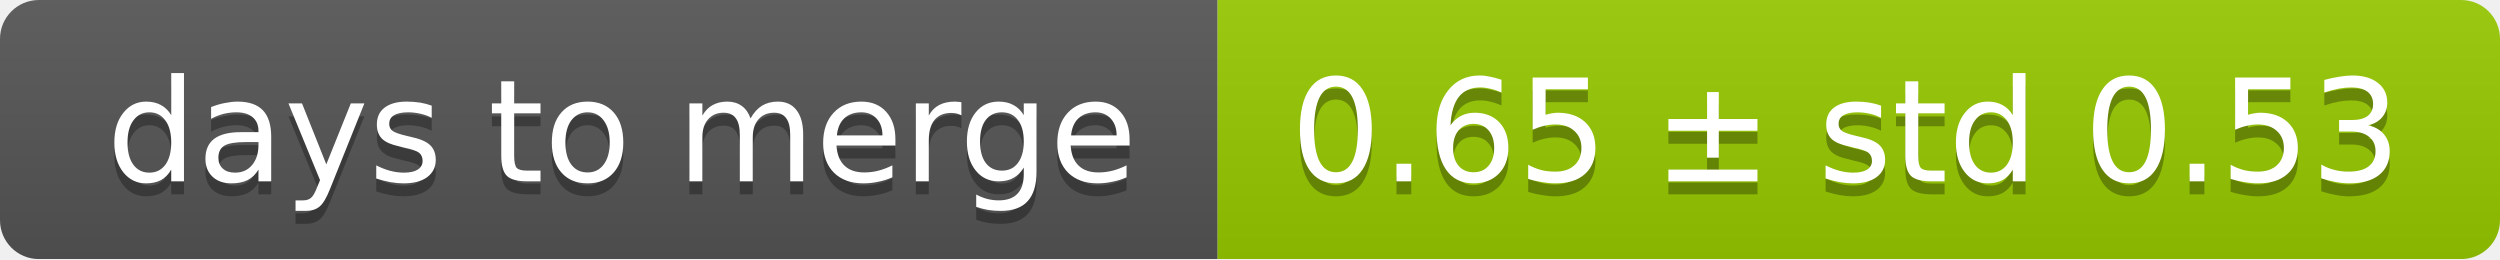
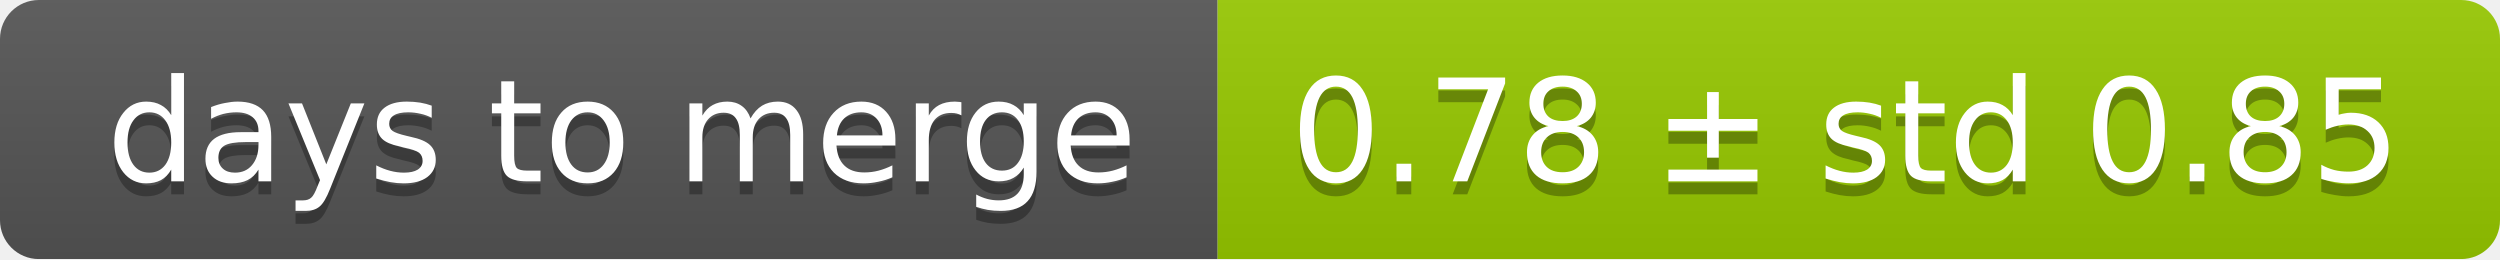
<svg xmlns="http://www.w3.org/2000/svg" width="193" height="20">
  <linearGradient id="smooth" x2="0" y2="100%">
    <stop offset="0" stop-color="#bbb" stop-opacity=".1" />
    <stop offset="1" stop-opacity=".1" />
  </linearGradient>
  <mask id="round">
    <rect width="193" height="20" rx="3" fill="#fff" />
  </mask>
  <g mask="url(#round)">
    <rect width="94" height="20" fill="#555" />
    <rect x="94" width="99" height="20" fill="#97ca00" />
    <rect width="193" height="20" fill="url(#smooth)" />
  </g>
  <g fill="#fff" text-anchor="middle" font-family="DejaVu Sans,Verdana,Geneva,sans-serif" font-size="11">
    <text x="48" y="15" fill="#010101" fill-opacity=".3">days to merge</text>
    <text x="48" y="14">days to merge</text>
-     <text x="142.5" y="15" fill="#010101" fill-opacity=".3">0.65 ± std 0.53</text>
-     <text x="142.5" y="14">0.65 ± std 0.53</text>
+     <text x="142.5" y="15" fill="#010101" fill-opacity=".3">0.78 ± std 0.85</text>
+     <text x="142.5" y="14">0.78 ± std 0.85</text>
  </g>
</svg>
